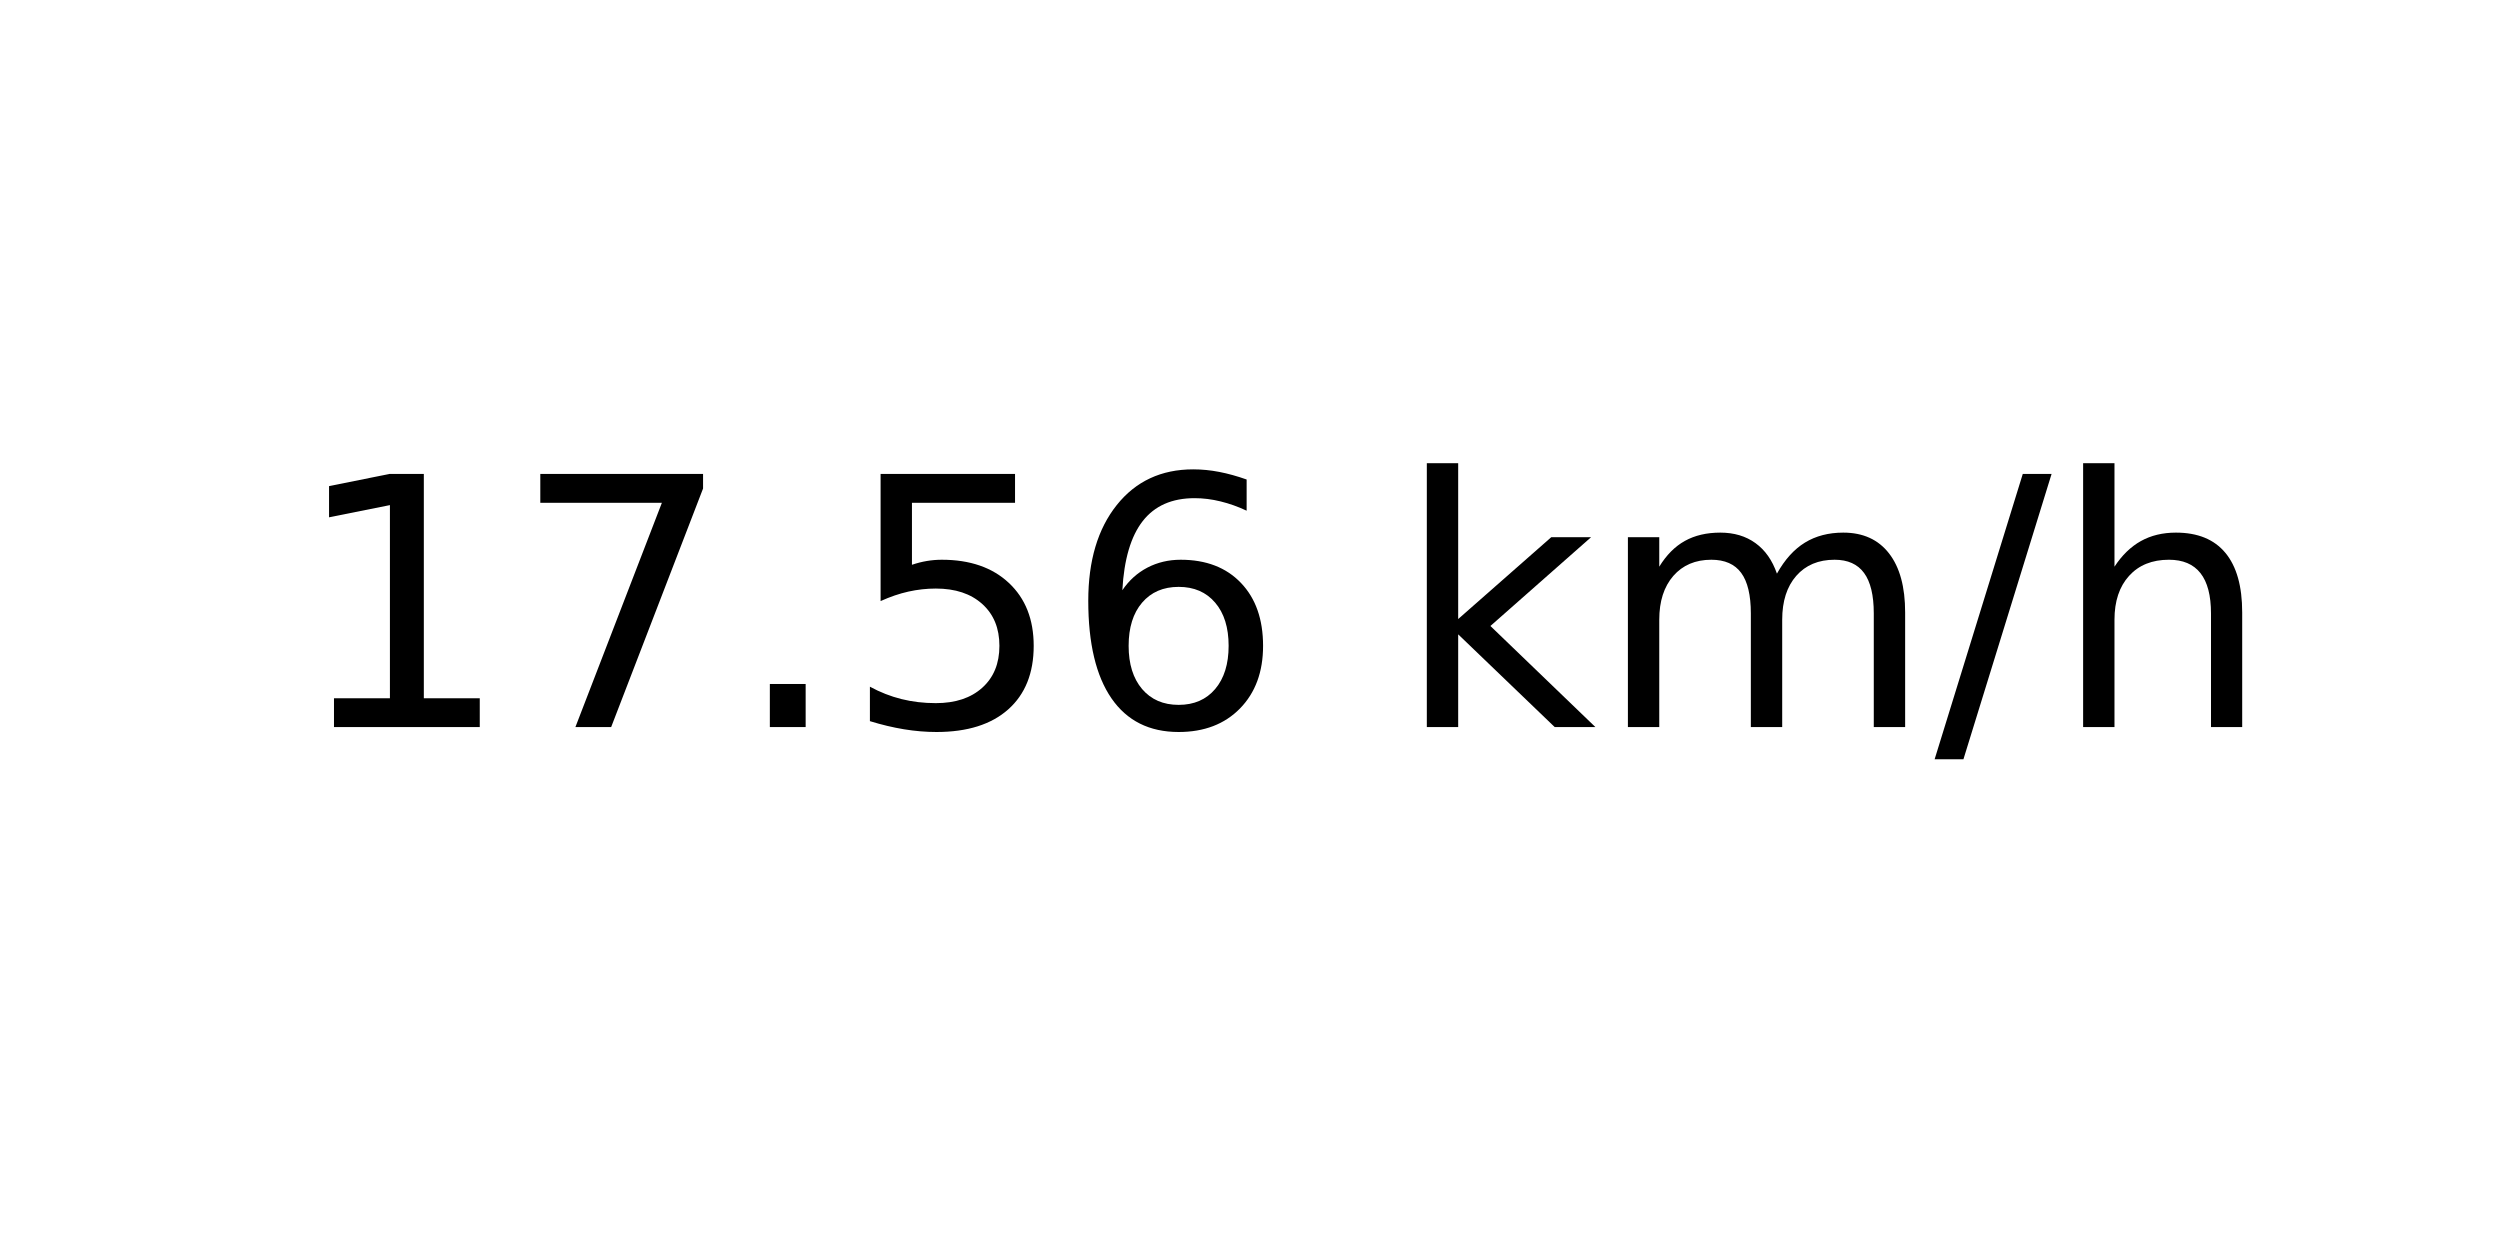
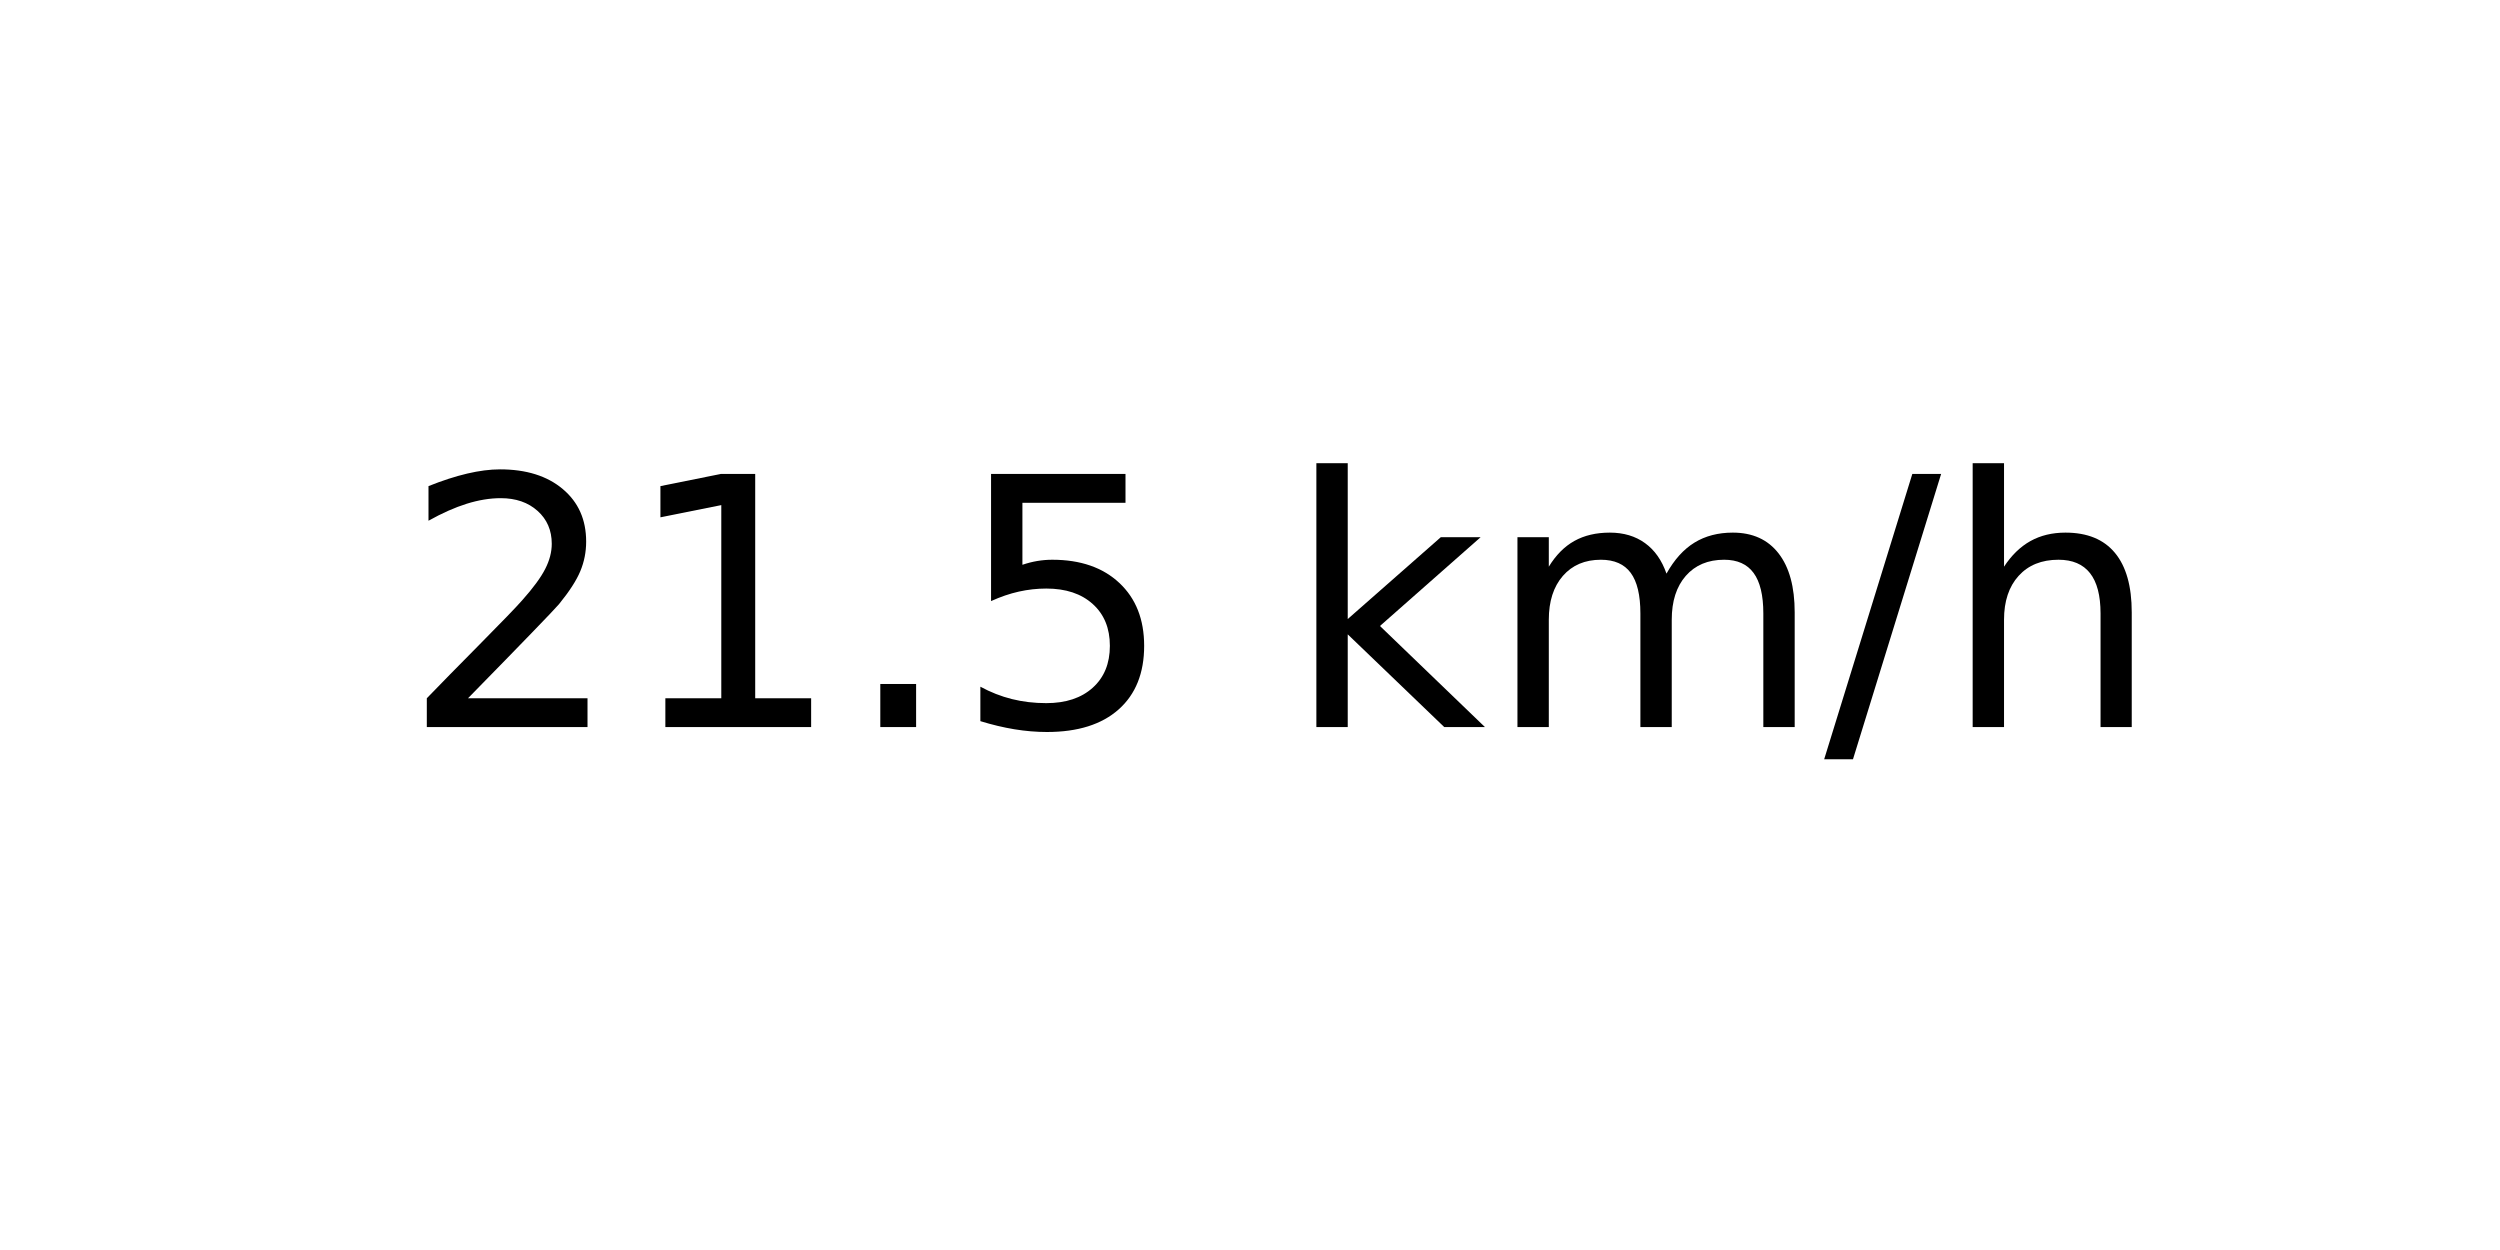
<svg xmlns="http://www.w3.org/2000/svg" xmlns:xlink="http://www.w3.org/1999/xlink" width="72pt" height="36pt" viewBox="0 0 72 36" version="1.1">
  <defs>
    <style type="text/css">*{stroke-linejoin: round; stroke-linecap: butt}</style>
  </defs>
  <g id="figure_1">
    <g id="axes_1">
      <g id="text_1">
-         <g transform="translate(8.378125 20.93937) scale(0.1 -0.1)">
+         <g transform="translate(11.55937 20.93937) scale(0.1 -0.1)">
          <defs>
+             <path id="DejaVuSans-32" d="M 1228 531  L 3431 531  L 3431 0  L 469 0  L 469 531  Q 828 903 1448 1529  Q 2069 2156 2228 2338  Q 2531 2678 2651 2914  Q 2772 3150 2772 3378  Q 2772 3750 2511 3984  Q 2250 4219 1831 4219  Q 1534 4219 1204 4116  Q 875 4013 500 3803  L 500 4441  Q 881 4594 1212 4672  Q 1544 4750 1819 4750  Q 2544 4750 2975 4387  Q 3406 4025 3406 3419  Q 3406 3131 3298 2873  Q 3191 2616 2906 2266  Q 2828 2175 2409 1742  Q 1991 1309 1228 531  z " transform="scale(0.015625)" />
            <path id="DejaVuSans-31" d="M 794 531  L 1825 531  L 1825 4091  L 703 3866  L 703 4441  L 1819 4666  L 2450 4666  L 2450 531  L 3481 531  L 3481 0  L 794 0  L 794 531  z " transform="scale(0.015625)" />
-             <path id="DejaVuSans-37" d="M 525 4666  L 3525 4666  L 3525 4397  L 1831 0  L 1172 0  L 2766 4134  L 525 4134  L 525 4666  z " transform="scale(0.015625)" />
            <path id="DejaVuSans-2e" d="M 684 794  L 1344 794  L 1344 0  L 684 0  L 684 794  z " transform="scale(0.015625)" />
            <path id="DejaVuSans-35" d="M 691 4666  L 3169 4666  L 3169 4134  L 1269 4134  L 1269 2991  Q 1406 3038 1543 3061  Q 1681 3084 1819 3084  Q 2600 3084 3056 2656  Q 3513 2228 3513 1497  Q 3513 744 3044 326  Q 2575 -91 1722 -91  Q 1428 -91 1123 -41  Q 819 9 494 109  L 494 744  Q 775 591 1075 516  Q 1375 441 1709 441  Q 2250 441 2565 725  Q 2881 1009 2881 1497  Q 2881 1984 2565 2268  Q 2250 2553 1709 2553  Q 1456 2553 1204 2497  Q 953 2441 691 2322  L 691 4666  z " transform="scale(0.015625)" />
-             <path id="DejaVuSans-36" d="M 2113 2584  Q 1688 2584 1439 2293  Q 1191 2003 1191 1497  Q 1191 994 1439 701  Q 1688 409 2113 409  Q 2538 409 2786 701  Q 3034 994 3034 1497  Q 3034 2003 2786 2293  Q 2538 2584 2113 2584  z M 3366 4563  L 3366 3988  Q 3128 4100 2886 4159  Q 2644 4219 2406 4219  Q 1781 4219 1451 3797  Q 1122 3375 1075 2522  Q 1259 2794 1537 2939  Q 1816 3084 2150 3084  Q 2853 3084 3261 2657  Q 3669 2231 3669 1497  Q 3669 778 3244 343  Q 2819 -91 2113 -91  Q 1303 -91 875 529  Q 447 1150 447 2328  Q 447 3434 972 4092  Q 1497 4750 2381 4750  Q 2619 4750 2861 4703  Q 3103 4656 3366 4563  z " transform="scale(0.015625)" />
            <path id="DejaVuSans-20" transform="scale(0.015625)" />
            <path id="DejaVuSans-6b" d="M 581 4863  L 1159 4863  L 1159 1991  L 2875 3500  L 3609 3500  L 1753 1863  L 3688 0  L 2938 0  L 1159 1709  L 1159 0  L 581 0  L 581 4863  z " transform="scale(0.015625)" />
            <path id="DejaVuSans-6d" d="M 3328 2828  Q 3544 3216 3844 3400  Q 4144 3584 4550 3584  Q 5097 3584 5394 3201  Q 5691 2819 5691 2113  L 5691 0  L 5113 0  L 5113 2094  Q 5113 2597 4934 2840  Q 4756 3084 4391 3084  Q 3944 3084 3684 2787  Q 3425 2491 3425 1978  L 3425 0  L 2847 0  L 2847 2094  Q 2847 2600 2669 2842  Q 2491 3084 2119 3084  Q 1678 3084 1418 2786  Q 1159 2488 1159 1978  L 1159 0  L 581 0  L 581 3500  L 1159 3500  L 1159 2956  Q 1356 3278 1631 3431  Q 1906 3584 2284 3584  Q 2666 3584 2933 3390  Q 3200 3197 3328 2828  z " transform="scale(0.015625)" />
            <path id="DejaVuSans-2f" d="M 1625 4666  L 2156 4666  L 531 -594  L 0 -594  L 1625 4666  z " transform="scale(0.015625)" />
            <path id="DejaVuSans-68" d="M 3513 2113  L 3513 0  L 2938 0  L 2938 2094  Q 2938 2591 2744 2837  Q 2550 3084 2163 3084  Q 1697 3084 1428 2787  Q 1159 2491 1159 1978  L 1159 0  L 581 0  L 581 4863  L 1159 4863  L 1159 2956  Q 1366 3272 1645 3428  Q 1925 3584 2291 3584  Q 2894 3584 3203 3211  Q 3513 2838 3513 2113  z " transform="scale(0.015625)" />
          </defs>
-           <use xlink:href="#DejaVuSans-31" />
-           <use xlink:href="#DejaVuSans-37" x="63.623" />
+           <use xlink:href="#DejaVuSans-32" />
+           <use xlink:href="#DejaVuSans-31" x="63.623" />
          <use xlink:href="#DejaVuSans-2e" x="127.246" />
          <use xlink:href="#DejaVuSans-35" x="159.033" />
-           <use xlink:href="#DejaVuSans-36" x="222.656" />
-           <use xlink:href="#DejaVuSans-20" x="286.279" />
-           <use xlink:href="#DejaVuSans-6b" x="318.066" />
-           <use xlink:href="#DejaVuSans-6d" x="375.977" />
-           <use xlink:href="#DejaVuSans-2f" x="473.389" />
-           <use xlink:href="#DejaVuSans-68" x="507.08" />
+           <use xlink:href="#DejaVuSans-20" x="222.656" />
+           <use xlink:href="#DejaVuSans-6b" x="254.443" />
+           <use xlink:href="#DejaVuSans-6d" x="312.354" />
+           <use xlink:href="#DejaVuSans-2f" x="409.766" />
+           <use xlink:href="#DejaVuSans-68" x="443.457" />
        </g>
      </g>
    </g>
  </g>
</svg>
